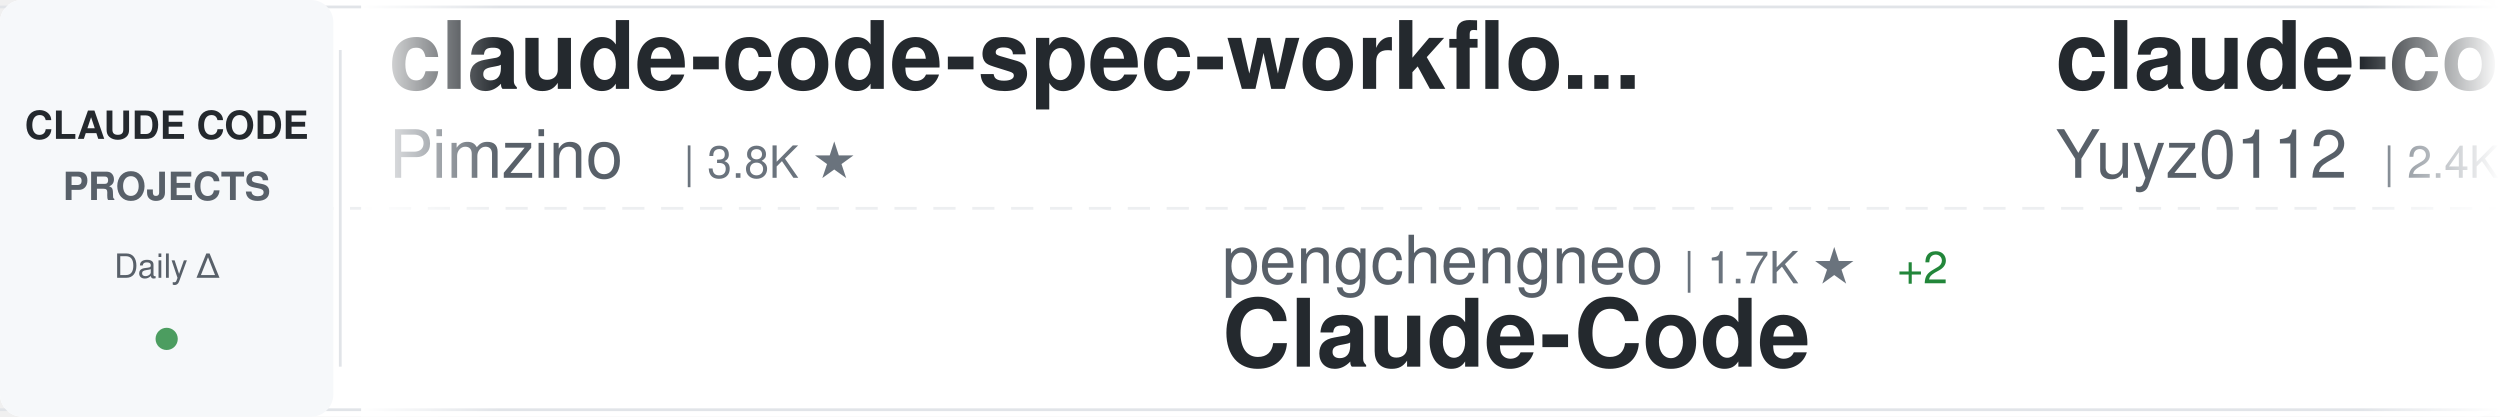
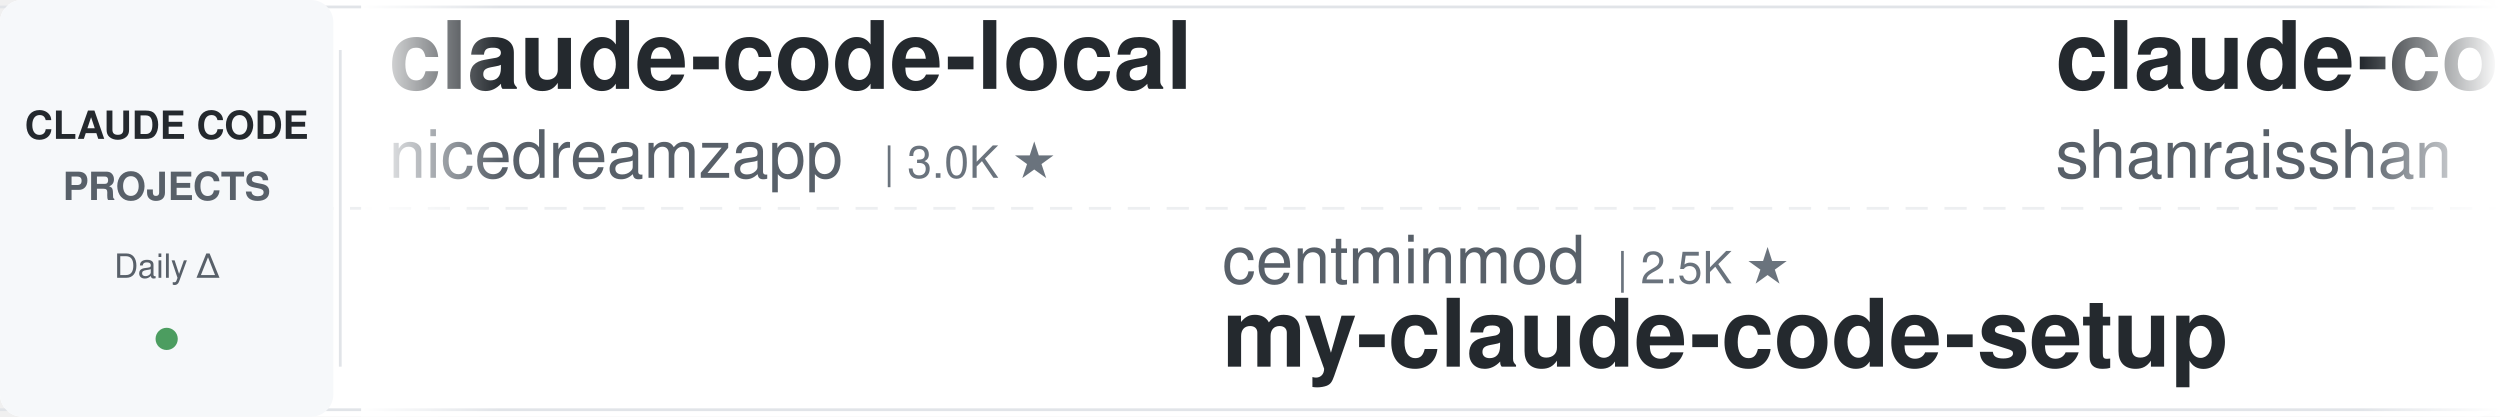
<svg xmlns="http://www.w3.org/2000/svg" width="900" height="150">
  <defs>
    <linearGradient id="awesomeLeftFade" x1="0%" y1="0%" x2="100%" y2="0%">
      <stop offset="0%" style="stop-color:#ffffff;stop-opacity:1" />
      <stop offset="100%" style="stop-color:#ffffff;stop-opacity:0" />
    </linearGradient>
    <linearGradient id="awesomeRightFade" x1="0%" y1="0%" x2="100%" y2="0%">
      <stop offset="0%" style="stop-color:#ffffff;stop-opacity:0" />
      <stop offset="100%" style="stop-color:#ffffff;stop-opacity:1" />
    </linearGradient>
  </defs>
  <rect width="900" height="150" fill="#ffffff" rx="8" />
  <rect x="0" y="2" width="900" height="1" fill="#e1e4e8" />
  <rect x="0" y="147" width="900" height="1" fill="#e1e4e8" />
  <line x1="0" y1="75" x2="900" y2="75" stroke="#e1e4e8" stroke-width="1" stroke-dasharray="8 6" opacity="0.6" />
  <rect x="0" y="0" width="120" height="150" fill="#f6f8fa" rx="8" />
  <text x="60" y="50" font-family="-apple-system, BlinkMacSystemFont, 'Segoe UI', Helvetica, Arial, sans-serif" font-size="14" font-weight="600" fill="#24292e" text-anchor="middle">CLAUDE CODE</text>
  <text x="60" y="72" font-family="-apple-system, BlinkMacSystemFont, 'Segoe UI', Helvetica, Arial, sans-serif" font-size="14" font-weight="600" fill="#586069" text-anchor="middle">PROJECTS</text>
  <text x="60" y="100" font-family="-apple-system, BlinkMacSystemFont, 'Segoe UI', Helvetica, Arial, sans-serif" font-size="12" font-weight="500" fill="#586069" text-anchor="middle">Daily Δ</text>
  <circle cx="60" cy="122" r="4" fill="#22863a" opacity="0.8" />
  <rect x="122" y="18" width="1" height="114" fill="#e1e4e8" />
  <clipPath id="awesomeTickerClip">
    <rect x="130" y="0" width="770" height="150" />
  </clipPath>
  <g clip-path="url(#awesomeTickerClip)">
    <g id="awesomeTickerItems">
      <animateTransform attributeName="transform" attributeType="XML" type="translate" from="0 0" to="-3000 0" dur="54s" repeatCount="indefinite" />
      <g transform="translate(0, 0)">
-         <text x="140" y="32" font-family="-apple-system, BlinkMacSystemFont, 'Segoe UI', Helvetica, Arial, sans-serif" font-size="34" font-weight="600" fill="#24292e">claude-code-spec-workflo...</text>
-         <text x="140" y="64" font-family="-apple-system, BlinkMacSystemFont, 'Segoe UI', Helvetica, Arial, sans-serif" font-size="24" font-weight="400" fill="#586069">Pimzino</text>
-         <text x="246" y="64" font-family="-apple-system, BlinkMacSystemFont, 'Segoe UI', Helvetica, Arial, sans-serif" font-size="16" font-weight="500" fill="#6a737d">| 3.8K ★</text>
+         <text x="140" y="32" font-family="-apple-system, BlinkMacSystemFont, 'Segoe UI', Helvetica, Arial, sans-serif" font-size="34" font-weight="600" fill="#24292e">claude-code-local</text>
+         <text x="140" y="64" font-family="-apple-system, BlinkMacSystemFont, 'Segoe UI', Helvetica, Arial, sans-serif" font-size="24" font-weight="400" fill="#586069">nicedreamzapp</text>
+         <text x="318" y="64" font-family="-apple-system, BlinkMacSystemFont, 'Segoe UI', Helvetica, Arial, sans-serif" font-size="16" font-weight="500" fill="#6a737d">| 3.0K ★</text>
      </g>
      <g transform="translate(300, 0)">
-         <text x="140" y="102" font-family="-apple-system, BlinkMacSystemFont, 'Segoe UI', Helvetica, Arial, sans-serif" font-size="24" font-weight="400" fill="#586069">pengchengneo</text>
-         <text x="306" y="102" font-family="-apple-system, BlinkMacSystemFont, 'Segoe UI', Helvetica, Arial, sans-serif" font-size="16" font-weight="500" fill="#6a737d">| 1.7K ★</text>
-         <text x="383" y="102" font-family="-apple-system, BlinkMacSystemFont, 'Segoe UI', Helvetica, Arial, sans-serif" font-size="16" font-weight="500" fill="#22863a"> +2</text>
-         <text x="140" y="132" font-family="-apple-system, BlinkMacSystemFont, 'Segoe UI', Helvetica, Arial, sans-serif" font-size="34" font-weight="600" fill="#24292e">Claude-Code</text>
+         <text x="140" y="102" font-family="-apple-system, BlinkMacSystemFont, 'Segoe UI', Helvetica, Arial, sans-serif" font-size="24" font-weight="400" fill="#586069">centminmod</text>
+         <text x="282" y="102" font-family="-apple-system, BlinkMacSystemFont, 'Segoe UI', Helvetica, Arial, sans-serif" font-size="16" font-weight="500" fill="#6a737d">| 2.5K ★</text>
+         <text x="140" y="132" font-family="-apple-system, BlinkMacSystemFont, 'Segoe UI', Helvetica, Arial, sans-serif" font-size="34" font-weight="600" fill="#24292e">my-claude-code-setup</text>
      </g>
      <g transform="translate(600, 0)">
-         <text x="140" y="32" font-family="-apple-system, BlinkMacSystemFont, 'Segoe UI', Helvetica, Arial, sans-serif" font-size="34" font-weight="600" fill="#24292e">claude-code-reverse</text>
-         <text x="140" y="64" font-family="-apple-system, BlinkMacSystemFont, 'Segoe UI', Helvetica, Arial, sans-serif" font-size="24" font-weight="400" fill="#586069">Yuyz0112</text>
-         <text x="258" y="64" font-family="-apple-system, BlinkMacSystemFont, 'Segoe UI', Helvetica, Arial, sans-serif" font-size="16" font-weight="500" fill="#6a737d">| 2.4K ★</text>
+         <text x="140" y="32" font-family="-apple-system, BlinkMacSystemFont, 'Segoe UI', Helvetica, Arial, sans-serif" font-size="34" font-weight="600" fill="#24292e">claude-code-best-practic...</text>
+         <text x="140" y="64" font-family="-apple-system, BlinkMacSystemFont, 'Segoe UI', Helvetica, Arial, sans-serif" font-size="24" font-weight="400" fill="#586069">shanraisshan</text>
+         <text x="306" y="64" font-family="-apple-system, BlinkMacSystemFont, 'Segoe UI', Helvetica, Arial, sans-serif" font-size="16" font-weight="500" fill="#6a737d">| 63.7K ★</text>
+         <text x="392" y="64" font-family="-apple-system, BlinkMacSystemFont, 'Segoe UI', Helvetica, Arial, sans-serif" font-size="16" font-weight="500" fill="#22863a"> +5</text>
      </g>
      <g transform="translate(900, 0)">
-         <text x="140" y="102" font-family="-apple-system, BlinkMacSystemFont, 'Segoe UI', Helvetica, Arial, sans-serif" font-size="24" font-weight="400" fill="#586069">Maciek-roboblog</text>
-         <text x="342" y="102" font-family="-apple-system, BlinkMacSystemFont, 'Segoe UI', Helvetica, Arial, sans-serif" font-size="16" font-weight="500" fill="#6a737d">| 8.5K ★</text>
-         <text x="140" y="132" font-family="-apple-system, BlinkMacSystemFont, 'Segoe UI', Helvetica, Arial, sans-serif" font-size="34" font-weight="600" fill="#24292e">Claude-Code-Usage-Monito...</text>
+         <text x="140" y="102" font-family="-apple-system, BlinkMacSystemFont, 'Segoe UI', Helvetica, Arial, sans-serif" font-size="24" font-weight="400" fill="#586069">alejandrobalderas</text>
+         <text x="366" y="102" font-family="-apple-system, BlinkMacSystemFont, 'Segoe UI', Helvetica, Arial, sans-serif" font-size="16" font-weight="500" fill="#6a737d">| 2.7K ★</text>
+         <text x="140" y="132" font-family="-apple-system, BlinkMacSystemFont, 'Segoe UI', Helvetica, Arial, sans-serif" font-size="34" font-weight="600" fill="#24292e">claude-code-from-source</text>
      </g>
      <g transform="translate(1200, 0)">
-         <text x="140" y="32" font-family="-apple-system, BlinkMacSystemFont, 'Segoe UI', Helvetica, Arial, sans-serif" font-size="34" font-weight="600" fill="#24292e">claude-code-source</text>
-         <text x="140" y="64" font-family="-apple-system, BlinkMacSystemFont, 'Segoe UI', Helvetica, Arial, sans-serif" font-size="24" font-weight="400" fill="#586069">JrCx7scC</text>
-         <text x="258" y="64" font-family="-apple-system, BlinkMacSystemFont, 'Segoe UI', Helvetica, Arial, sans-serif" font-size="16" font-weight="500" fill="#6a737d">| 371 ★</text>
+         <text x="140" y="32" font-family="-apple-system, BlinkMacSystemFont, 'Segoe UI', Helvetica, Arial, sans-serif" font-size="34" font-weight="600" fill="#24292e">andrej-karpathy-skills</text>
+         <text x="140" y="64" font-family="-apple-system, BlinkMacSystemFont, 'Segoe UI', Helvetica, Arial, sans-serif" font-size="24" font-weight="400" fill="#586069">multica-ai</text>
+         <text x="282" y="64" font-family="-apple-system, BlinkMacSystemFont, 'Segoe UI', Helvetica, Arial, sans-serif" font-size="16" font-weight="500" fill="#6a737d">| 197.7K ★</text>
+         <text x="377" y="64" font-family="-apple-system, BlinkMacSystemFont, 'Segoe UI', Helvetica, Arial, sans-serif" font-size="16" font-weight="500" fill="#22863a"> +66</text>
      </g>
      <g transform="translate(1500, 0)">
-         <text x="140" y="102" font-family="-apple-system, BlinkMacSystemFont, 'Segoe UI', Helvetica, Arial, sans-serif" font-size="24" font-weight="400" fill="#586069">lorryjovens-hub</text>
-         <text x="342" y="102" font-family="-apple-system, BlinkMacSystemFont, 'Segoe UI', Helvetica, Arial, sans-serif" font-size="16" font-weight="500" fill="#6a737d">| 1.7K ★</text>
-         <text x="419" y="102" font-family="-apple-system, BlinkMacSystemFont, 'Segoe UI', Helvetica, Arial, sans-serif" font-size="16" font-weight="500" fill="#22863a"> +1</text>
-         <text x="140" y="132" font-family="-apple-system, BlinkMacSystemFont, 'Segoe UI', Helvetica, Arial, sans-serif" font-size="34" font-weight="600" fill="#24292e">claude-code-rust</text>
+         <text x="140" y="102" font-family="-apple-system, BlinkMacSystemFont, 'Segoe UI', Helvetica, Arial, sans-serif" font-size="24" font-weight="400" fill="#586069">liuup</text>
+         <text x="222" y="102" font-family="-apple-system, BlinkMacSystemFont, 'Segoe UI', Helvetica, Arial, sans-serif" font-size="16" font-weight="500" fill="#6a737d">| 3.7K ★</text>
+         <text x="299" y="102" font-family="-apple-system, BlinkMacSystemFont, 'Segoe UI', Helvetica, Arial, sans-serif" font-size="16" font-weight="500" fill="#22863a"> +3</text>
+         <text x="140" y="132" font-family="-apple-system, BlinkMacSystemFont, 'Segoe UI', Helvetica, Arial, sans-serif" font-size="34" font-weight="600" fill="#24292e">claude-code-analysis</text>
      </g>
      <g transform="translate(1800, 0)">
-         <text x="140" y="32" font-family="-apple-system, BlinkMacSystemFont, 'Segoe UI', Helvetica, Arial, sans-serif" font-size="34" font-weight="600" fill="#24292e">claude-code-book</text>
-         <text x="140" y="64" font-family="-apple-system, BlinkMacSystemFont, 'Segoe UI', Helvetica, Arial, sans-serif" font-size="24" font-weight="400" fill="#586069">lintsinghua</text>
-         <text x="294" y="64" font-family="-apple-system, BlinkMacSystemFont, 'Segoe UI', Helvetica, Arial, sans-serif" font-size="16" font-weight="500" fill="#6a737d">| 4.0K ★</text>
+         <text x="140" y="32" font-family="-apple-system, BlinkMacSystemFont, 'Segoe UI', Helvetica, Arial, sans-serif" font-size="34" font-weight="600" fill="#24292e">ClaudeCode</text>
+         <text x="140" y="64" font-family="-apple-system, BlinkMacSystemFont, 'Segoe UI', Helvetica, Arial, sans-serif" font-size="24" font-weight="400" fill="#586069">guanshan</text>
+         <text x="258" y="64" font-family="-apple-system, BlinkMacSystemFont, 'Segoe UI', Helvetica, Arial, sans-serif" font-size="16" font-weight="500" fill="#6a737d">| 61 ★</text>
      </g>
      <g transform="translate(2100, 0)">
-         <text x="140" y="102" font-family="-apple-system, BlinkMacSystemFont, 'Segoe UI', Helvetica, Arial, sans-serif" font-size="24" font-weight="400" fill="#586069">huangjia2019</text>
-         <text x="306" y="102" font-family="-apple-system, BlinkMacSystemFont, 'Segoe UI', Helvetica, Arial, sans-serif" font-size="16" font-weight="500" fill="#6a737d">| 1.0K ★</text>
-         <text x="140" y="132" font-family="-apple-system, BlinkMacSystemFont, 'Segoe UI', Helvetica, Arial, sans-serif" font-size="34" font-weight="600" fill="#24292e">claude-code-engineering</text>
+         <text x="140" y="102" font-family="-apple-system, BlinkMacSystemFont, 'Segoe UI', Helvetica, Arial, sans-serif" font-size="24" font-weight="400" fill="#586069">LING71671</text>
+         <text x="270" y="102" font-family="-apple-system, BlinkMacSystemFont, 'Segoe UI', Helvetica, Arial, sans-serif" font-size="16" font-weight="500" fill="#6a737d">| 929 ★</text>
+         <text x="140" y="132" font-family="-apple-system, BlinkMacSystemFont, 'Segoe UI', Helvetica, Arial, sans-serif" font-size="34" font-weight="600" fill="#24292e">Open-ClaudeCode</text>
      </g>
      <g transform="translate(2400, 0)">
-         <text x="140" y="32" font-family="-apple-system, BlinkMacSystemFont, 'Segoe UI', Helvetica, Arial, sans-serif" font-size="34" font-weight="600" fill="#24292e">claude_codex_bridge</text>
-         <text x="140" y="64" font-family="-apple-system, BlinkMacSystemFont, 'Segoe UI', Helvetica, Arial, sans-serif" font-size="24" font-weight="400" fill="#586069">SeemSeam</text>
-         <text x="258" y="64" font-family="-apple-system, BlinkMacSystemFont, 'Segoe UI', Helvetica, Arial, sans-serif" font-size="16" font-weight="500" fill="#6a737d">| 3.3K ★</text>
+         <text x="140" y="32" font-family="-apple-system, BlinkMacSystemFont, 'Segoe UI', Helvetica, Arial, sans-serif" font-size="34" font-weight="600" fill="#24292e">claude-code-source-code</text>
+         <text x="140" y="64" font-family="-apple-system, BlinkMacSystemFont, 'Segoe UI', Helvetica, Arial, sans-serif" font-size="24" font-weight="400" fill="#586069">777genius</text>
+         <text x="270" y="64" font-family="-apple-system, BlinkMacSystemFont, 'Segoe UI', Helvetica, Arial, sans-serif" font-size="16" font-weight="500" fill="#6a737d">| 923 ★</text>
      </g>
      <g transform="translate(2700, 0)">
-         <text x="140" y="102" font-family="-apple-system, BlinkMacSystemFont, 'Segoe UI', Helvetica, Arial, sans-serif" font-size="24" font-weight="400" fill="#586069">jqueryscript</text>
-         <text x="306" y="102" font-family="-apple-system, BlinkMacSystemFont, 'Segoe UI', Helvetica, Arial, sans-serif" font-size="16" font-weight="500" fill="#6a737d">| 483 ★</text>
-         <text x="140" y="132" font-family="-apple-system, BlinkMacSystemFont, 'Segoe UI', Helvetica, Arial, sans-serif" font-size="34" font-weight="600" fill="#24292e">awesome-claude-code</text>
+         <text x="140" y="102" font-family="-apple-system, BlinkMacSystemFont, 'Segoe UI', Helvetica, Arial, sans-serif" font-size="24" font-weight="400" fill="#586069">Chachamaru127</text>
+         <text x="318" y="102" font-family="-apple-system, BlinkMacSystemFont, 'Segoe UI', Helvetica, Arial, sans-serif" font-size="16" font-weight="500" fill="#6a737d">| 3.0K ★</text>
+         <text x="395" y="102" font-family="-apple-system, BlinkMacSystemFont, 'Segoe UI', Helvetica, Arial, sans-serif" font-size="16" font-weight="500" fill="#22863a"> +1</text>
+         <text x="140" y="132" font-family="-apple-system, BlinkMacSystemFont, 'Segoe UI', Helvetica, Arial, sans-serif" font-size="34" font-weight="600" fill="#24292e">claude-code-harness</text>
      </g>
      <g transform="translate(3000, 0)">
-         <text x="140" y="32" font-family="-apple-system, BlinkMacSystemFont, 'Segoe UI', Helvetica, Arial, sans-serif" font-size="34" font-weight="600" fill="#24292e">claude-code-spec-workflo...</text>
-         <text x="140" y="64" font-family="-apple-system, BlinkMacSystemFont, 'Segoe UI', Helvetica, Arial, sans-serif" font-size="24" font-weight="400" fill="#586069">Pimzino</text>
-         <text x="246" y="64" font-family="-apple-system, BlinkMacSystemFont, 'Segoe UI', Helvetica, Arial, sans-serif" font-size="16" font-weight="500" fill="#6a737d">| 3.8K ★</text>
+         <text x="140" y="32" font-family="-apple-system, BlinkMacSystemFont, 'Segoe UI', Helvetica, Arial, sans-serif" font-size="34" font-weight="600" fill="#24292e">claude-code-local</text>
+         <text x="140" y="64" font-family="-apple-system, BlinkMacSystemFont, 'Segoe UI', Helvetica, Arial, sans-serif" font-size="24" font-weight="400" fill="#586069">nicedreamzapp</text>
+         <text x="318" y="64" font-family="-apple-system, BlinkMacSystemFont, 'Segoe UI', Helvetica, Arial, sans-serif" font-size="16" font-weight="500" fill="#6a737d">| 3.0K ★</text>
      </g>
      <g transform="translate(3300, 0)">
-         <text x="140" y="102" font-family="-apple-system, BlinkMacSystemFont, 'Segoe UI', Helvetica, Arial, sans-serif" font-size="24" font-weight="400" fill="#586069">pengchengneo</text>
-         <text x="306" y="102" font-family="-apple-system, BlinkMacSystemFont, 'Segoe UI', Helvetica, Arial, sans-serif" font-size="16" font-weight="500" fill="#6a737d">| 1.7K ★</text>
-         <text x="383" y="102" font-family="-apple-system, BlinkMacSystemFont, 'Segoe UI', Helvetica, Arial, sans-serif" font-size="16" font-weight="500" fill="#22863a"> +2</text>
-         <text x="140" y="132" font-family="-apple-system, BlinkMacSystemFont, 'Segoe UI', Helvetica, Arial, sans-serif" font-size="34" font-weight="600" fill="#24292e">Claude-Code</text>
+         <text x="140" y="102" font-family="-apple-system, BlinkMacSystemFont, 'Segoe UI', Helvetica, Arial, sans-serif" font-size="24" font-weight="400" fill="#586069">centminmod</text>
+         <text x="282" y="102" font-family="-apple-system, BlinkMacSystemFont, 'Segoe UI', Helvetica, Arial, sans-serif" font-size="16" font-weight="500" fill="#6a737d">| 2.5K ★</text>
+         <text x="140" y="132" font-family="-apple-system, BlinkMacSystemFont, 'Segoe UI', Helvetica, Arial, sans-serif" font-size="34" font-weight="600" fill="#24292e">my-claude-code-setup</text>
      </g>
      <g transform="translate(3600, 0)">
-         <text x="140" y="32" font-family="-apple-system, BlinkMacSystemFont, 'Segoe UI', Helvetica, Arial, sans-serif" font-size="34" font-weight="600" fill="#24292e">claude-code-reverse</text>
-         <text x="140" y="64" font-family="-apple-system, BlinkMacSystemFont, 'Segoe UI', Helvetica, Arial, sans-serif" font-size="24" font-weight="400" fill="#586069">Yuyz0112</text>
-         <text x="258" y="64" font-family="-apple-system, BlinkMacSystemFont, 'Segoe UI', Helvetica, Arial, sans-serif" font-size="16" font-weight="500" fill="#6a737d">| 2.4K ★</text>
+         <text x="140" y="32" font-family="-apple-system, BlinkMacSystemFont, 'Segoe UI', Helvetica, Arial, sans-serif" font-size="34" font-weight="600" fill="#24292e">claude-code-best-practic...</text>
+         <text x="140" y="64" font-family="-apple-system, BlinkMacSystemFont, 'Segoe UI', Helvetica, Arial, sans-serif" font-size="24" font-weight="400" fill="#586069">shanraisshan</text>
+         <text x="306" y="64" font-family="-apple-system, BlinkMacSystemFont, 'Segoe UI', Helvetica, Arial, sans-serif" font-size="16" font-weight="500" fill="#6a737d">| 63.7K ★</text>
+         <text x="392" y="64" font-family="-apple-system, BlinkMacSystemFont, 'Segoe UI', Helvetica, Arial, sans-serif" font-size="16" font-weight="500" fill="#22863a"> +5</text>
      </g>
      <g transform="translate(3900, 0)">
-         <text x="140" y="102" font-family="-apple-system, BlinkMacSystemFont, 'Segoe UI', Helvetica, Arial, sans-serif" font-size="24" font-weight="400" fill="#586069">Maciek-roboblog</text>
-         <text x="342" y="102" font-family="-apple-system, BlinkMacSystemFont, 'Segoe UI', Helvetica, Arial, sans-serif" font-size="16" font-weight="500" fill="#6a737d">| 8.5K ★</text>
-         <text x="140" y="132" font-family="-apple-system, BlinkMacSystemFont, 'Segoe UI', Helvetica, Arial, sans-serif" font-size="34" font-weight="600" fill="#24292e">Claude-Code-Usage-Monito...</text>
+         <text x="140" y="102" font-family="-apple-system, BlinkMacSystemFont, 'Segoe UI', Helvetica, Arial, sans-serif" font-size="24" font-weight="400" fill="#586069">alejandrobalderas</text>
+         <text x="366" y="102" font-family="-apple-system, BlinkMacSystemFont, 'Segoe UI', Helvetica, Arial, sans-serif" font-size="16" font-weight="500" fill="#6a737d">| 2.7K ★</text>
+         <text x="140" y="132" font-family="-apple-system, BlinkMacSystemFont, 'Segoe UI', Helvetica, Arial, sans-serif" font-size="34" font-weight="600" fill="#24292e">claude-code-from-source</text>
      </g>
    </g>
  </g>
  <rect x="130" y="0" width="50" height="150" fill="url(#awesomeLeftFade)" />
  <rect x="850" y="0" width="50" height="150" fill="url(#awesomeRightFade)" />
</svg>
